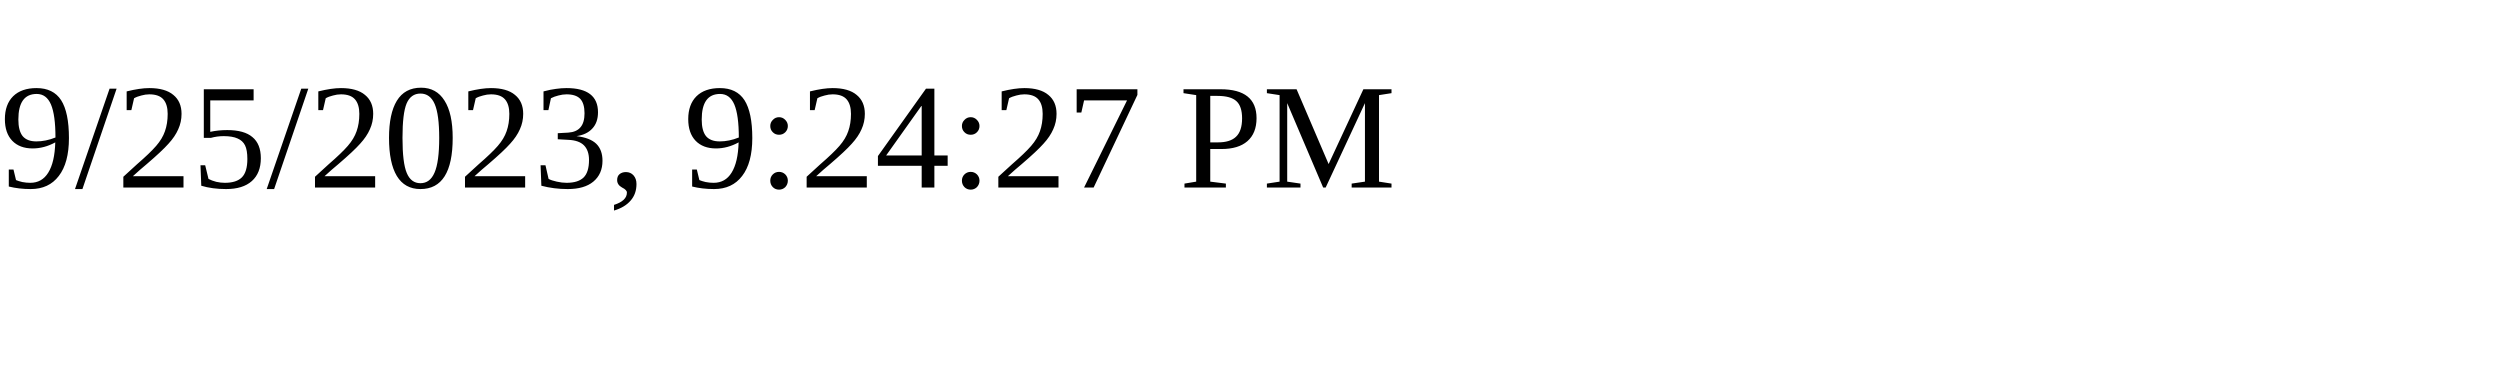
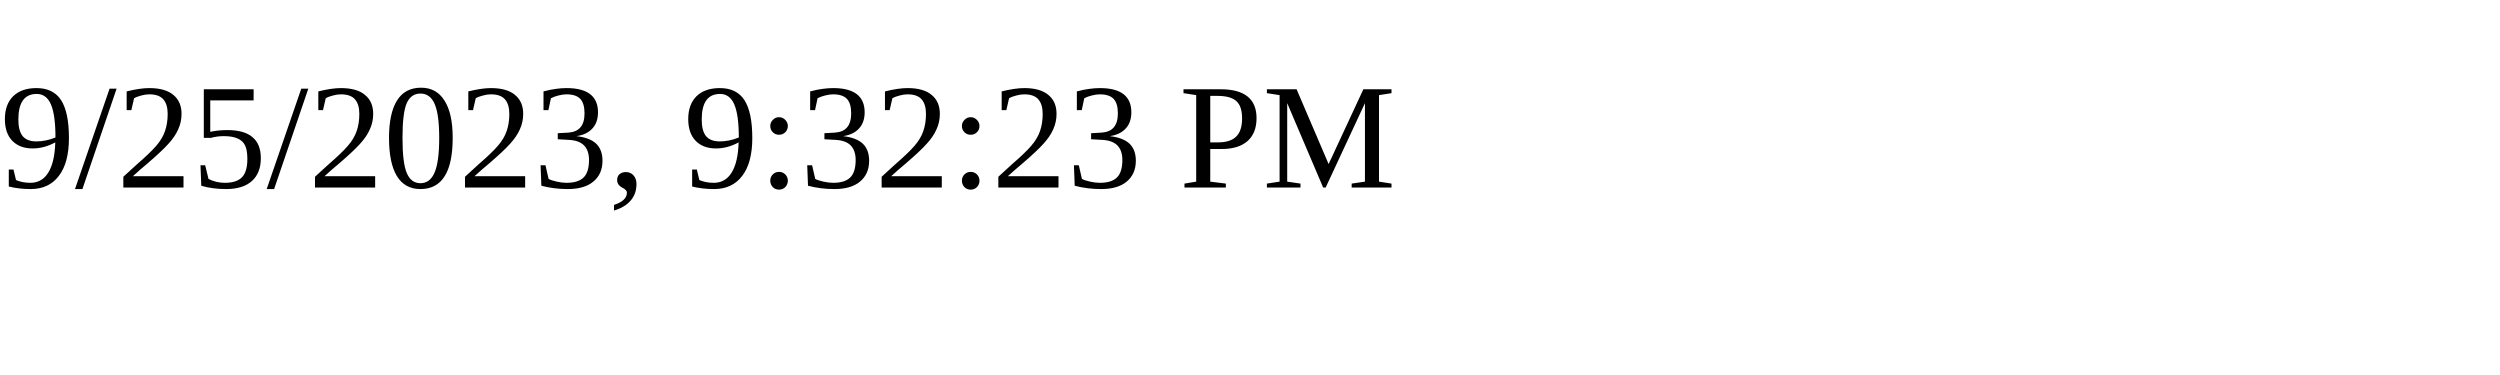
<svg xmlns="http://www.w3.org/2000/svg" height="30" width="200">
-   <text x="0" y="15">9/25/2023, 9:24:27 PM</text>
+   <text x="0" y="15">9/25/2023, 9:32:23 PM</text>
</svg>
